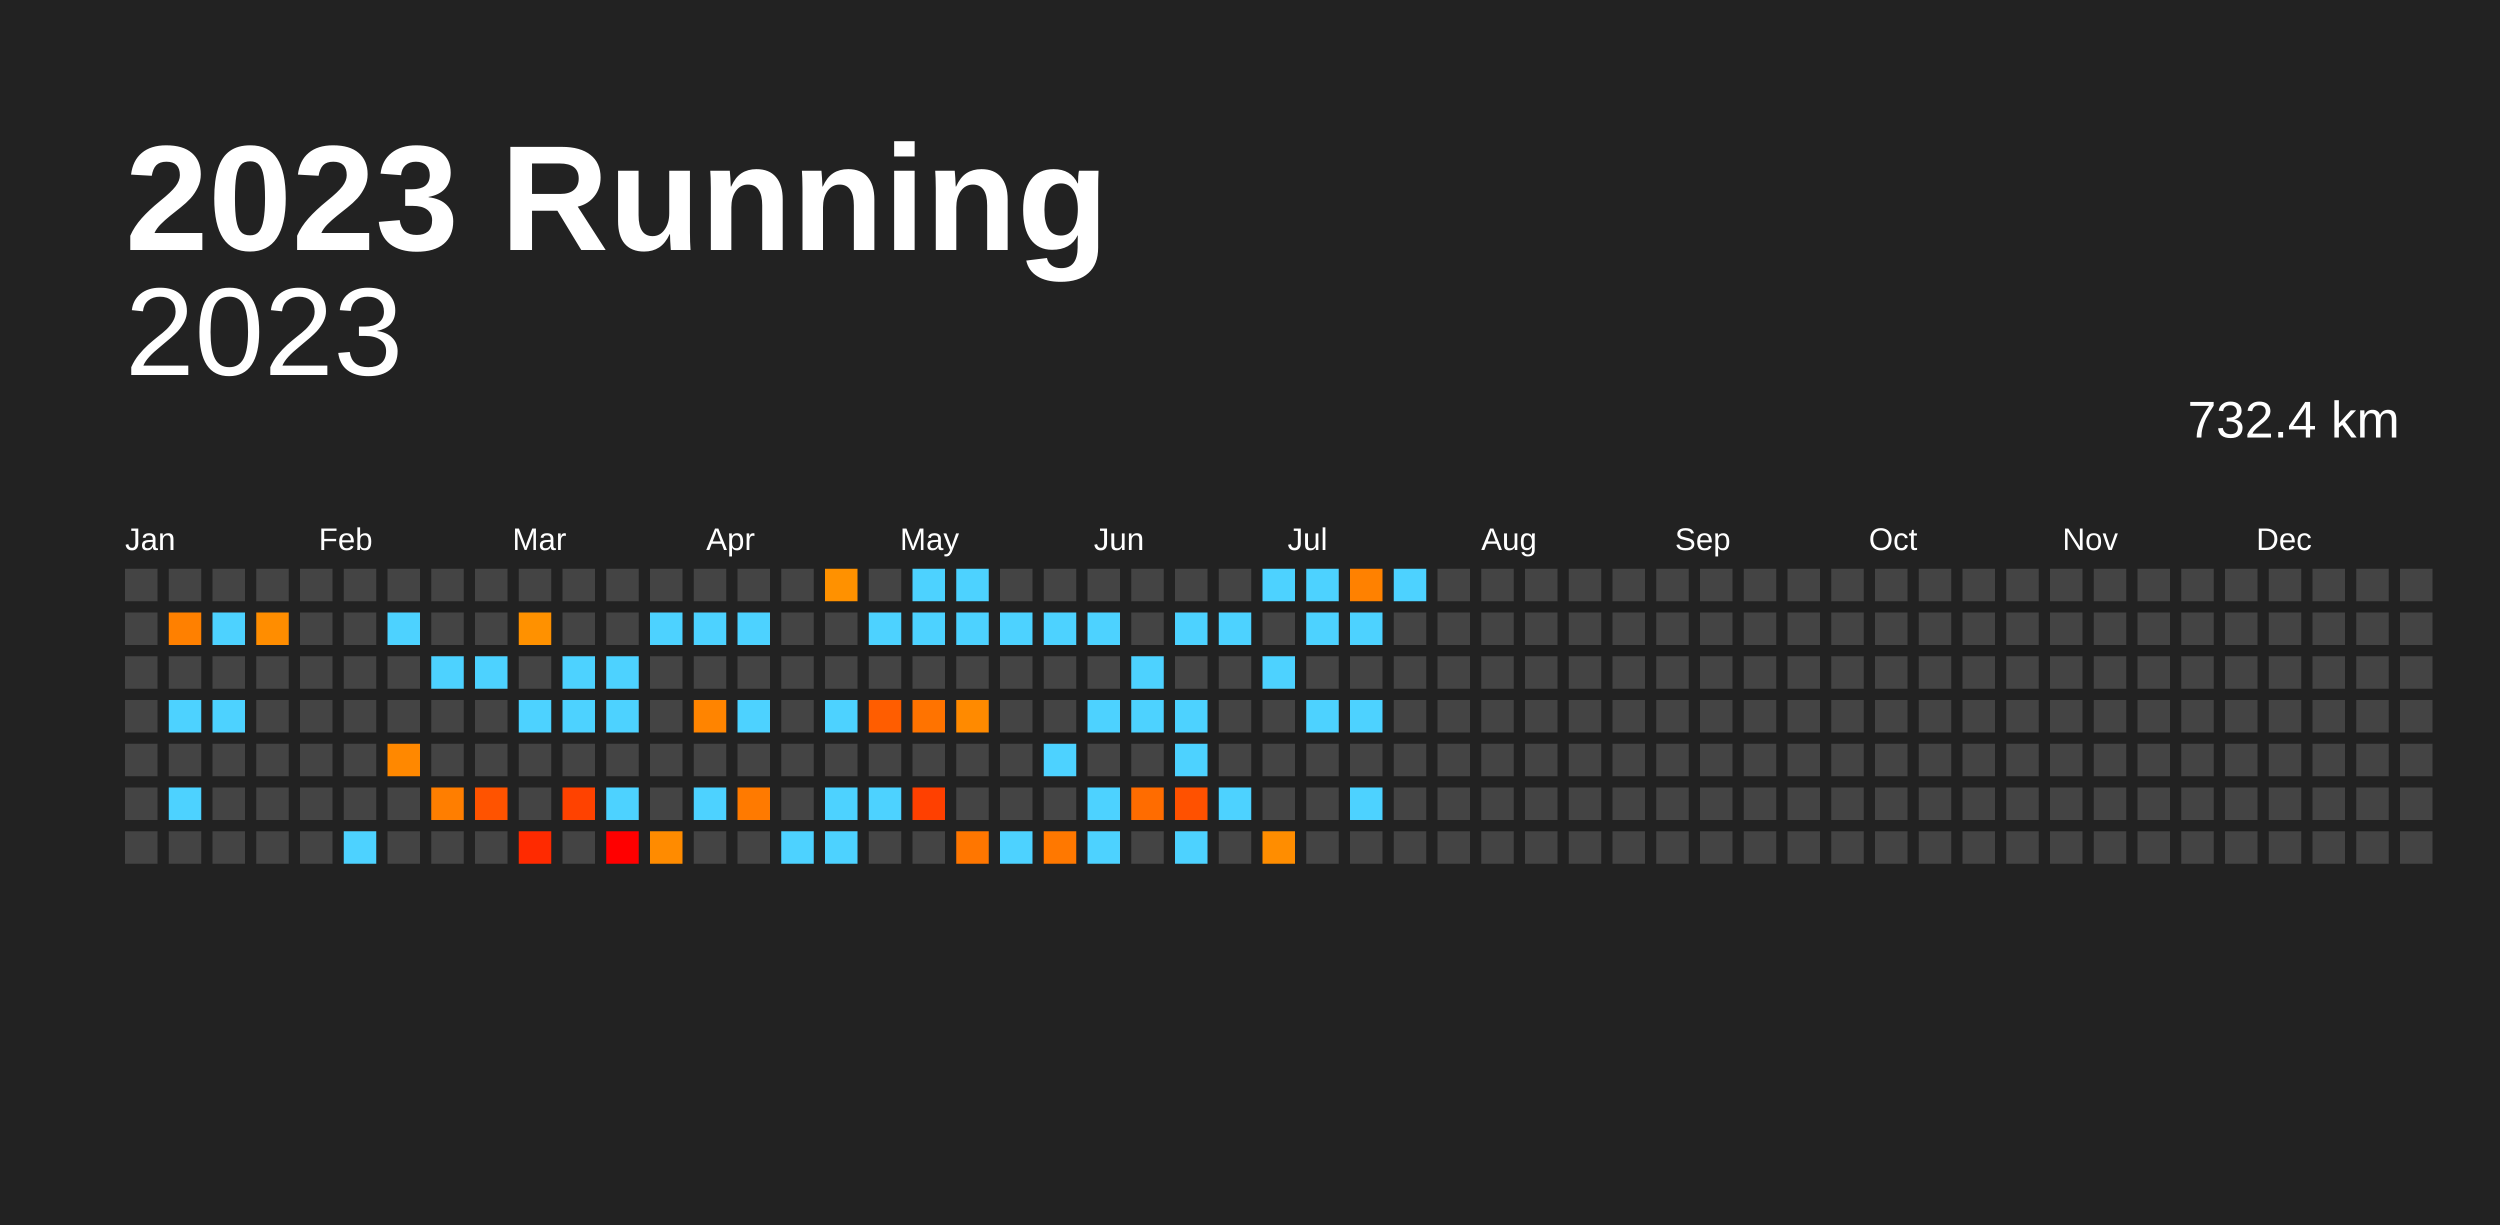
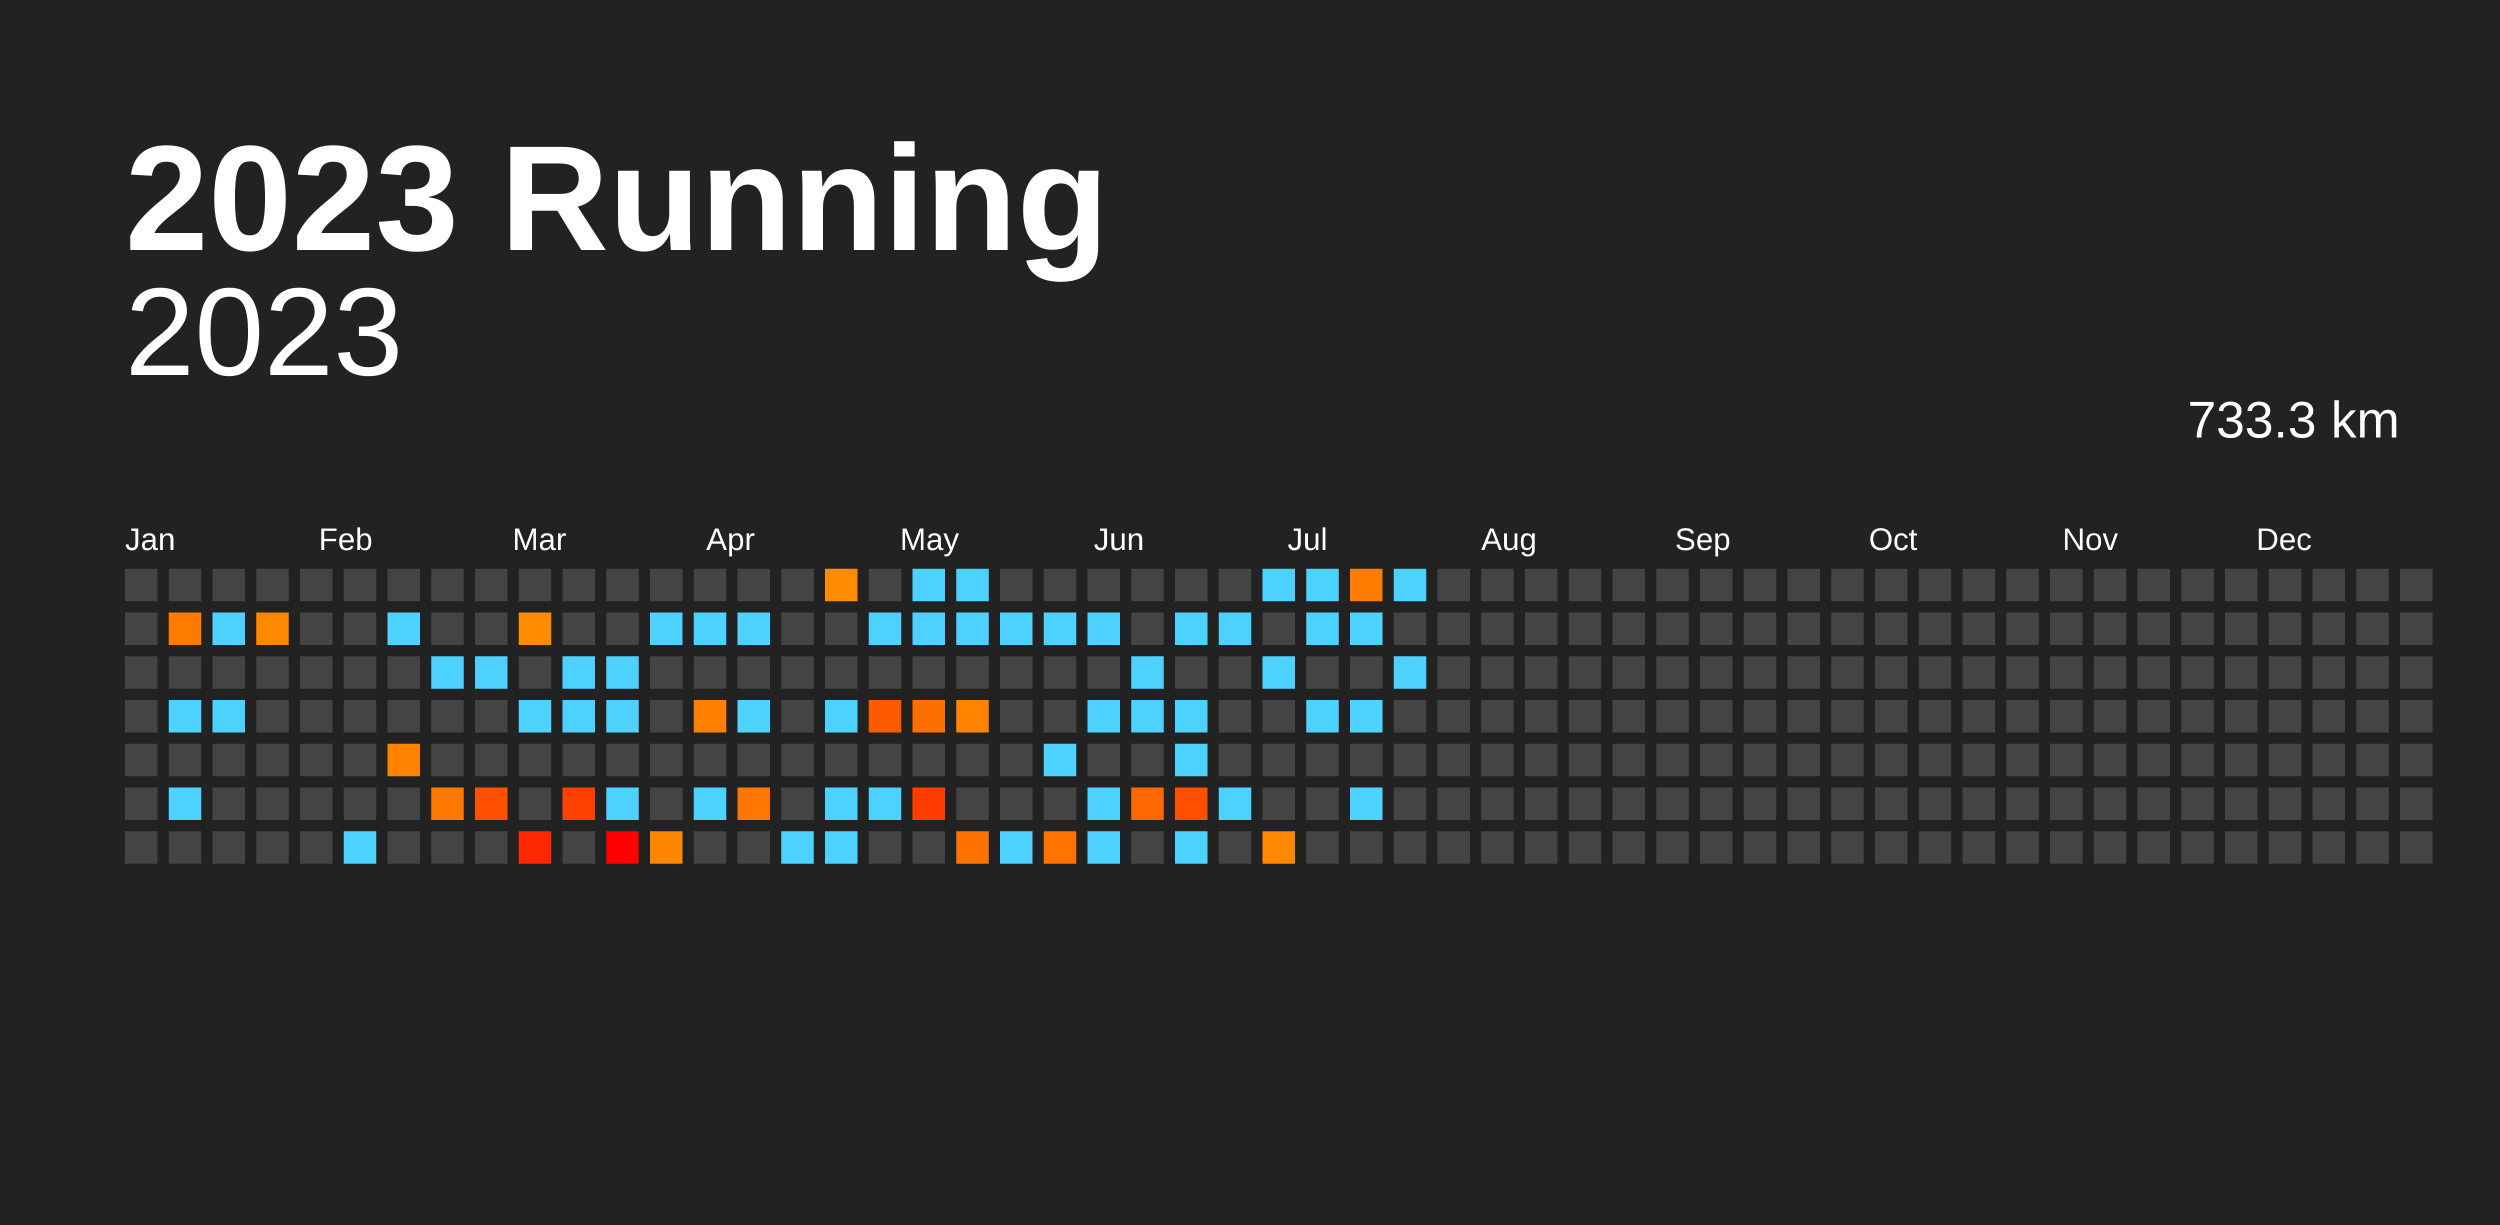
<svg xmlns="http://www.w3.org/2000/svg" baseProfile="full" height="98mm" version="1.1" viewBox="0,0,200,98" width="200mm">
  <defs />
  <rect fill="#222222" height="98" width="200" x="0" y="0" />
  <text fill="#FFFFFF" style="font-size:12px; font-family:Arial; font-weight:bold;" x="10" y="20">2023 Running</text>
  <text alignment-baseline="hanging" fill="#FFFFFF" style="font-size:10.0px; font-family:Arial;" x="10" y="30">2023</text>
-   <text alignment-baseline="hanging" fill="#FFFFFF" style="font-size:4.125px; font-family:Arial;" x="175" y="35">732.4 km</text>
+   <text alignment-baseline="hanging" fill="#FFFFFF" style="font-size:4.125px; font-family:Arial;" x="175" y="35">733.3 km</text>
  <text fill="#FFFFFF" style="font-size:2.5px; font-family:Arial" x="10.0" y="44">Jan</text>
  <text fill="#FFFFFF" style="font-size:2.5px; font-family:Arial" x="25.5" y="44">Feb</text>
  <text fill="#FFFFFF" style="font-size:2.5px; font-family:Arial" x="41.0" y="44">Mar</text>
  <text fill="#FFFFFF" style="font-size:2.5px; font-family:Arial" x="56.5" y="44">Apr</text>
  <text fill="#FFFFFF" style="font-size:2.5px; font-family:Arial" x="72.0" y="44">May</text>
  <text fill="#FFFFFF" style="font-size:2.5px; font-family:Arial" x="87.5" y="44">Jun</text>
  <text fill="#FFFFFF" style="font-size:2.5px; font-family:Arial" x="103.0" y="44">Jul</text>
  <text fill="#FFFFFF" style="font-size:2.5px; font-family:Arial" x="118.5" y="44">Aug</text>
  <text fill="#FFFFFF" style="font-size:2.5px; font-family:Arial" x="134.0" y="44">Sep</text>
  <text fill="#FFFFFF" style="font-size:2.5px; font-family:Arial" x="149.5" y="44">Oct</text>
  <text fill="#FFFFFF" style="font-size:2.5px; font-family:Arial" x="165.0" y="44">Nov</text>
  <text fill="#FFFFFF" style="font-size:2.5px; font-family:Arial" x="180.5" y="44">Dec</text>
  <rect fill="#444444" height="2.6" width="2.6" x="10.0" y="45.5" />
  <rect fill="#444444" height="2.6" width="2.6" x="10.0" y="49.0" />
  <rect fill="#444444" height="2.6" width="2.6" x="10.0" y="52.5" />
  <rect fill="#444444" height="2.6" width="2.6" x="10.0" y="56.0" />
  <rect fill="#444444" height="2.6" width="2.6" x="10.0" y="59.5" />
  <rect fill="#444444" height="2.6" width="2.6" x="10.0" y="63.0" />
  <rect fill="#444444" height="2.6" width="2.6" x="10.0" y="66.5" />
  <rect fill="#444444" height="2.6" width="2.6" x="13.5" y="45.5" />
-   <rect fill="#ff8000" height="2.6" width="2.6" x="13.5" y="49.0" />
+   <rect fill="#ff7c00" height="2.6" width="2.6" x="13.5" y="49.0" />
  <rect fill="#444444" height="2.6" width="2.6" x="13.5" y="52.5" />
  <rect fill="#4dd2ff" height="2.6" width="2.6" x="13.5" y="56.0" />
  <rect fill="#444444" height="2.6" width="2.6" x="13.5" y="59.5" />
  <rect fill="#4dd2ff" height="2.6" width="2.6" x="13.5" y="63.0" />
  <rect fill="#444444" height="2.6" width="2.6" x="13.5" y="66.5" />
  <rect fill="#444444" height="2.6" width="2.6" x="17.0" y="45.5" />
  <rect fill="#4dd2ff" height="2.6" width="2.6" x="17.0" y="49.0" />
  <rect fill="#444444" height="2.6" width="2.6" x="17.0" y="52.5" />
  <rect fill="#4dd2ff" height="2.6" width="2.6" x="17.0" y="56.0" />
  <rect fill="#444444" height="2.6" width="2.6" x="17.0" y="59.5" />
  <rect fill="#444444" height="2.6" width="2.6" x="17.0" y="63.0" />
  <rect fill="#444444" height="2.6" width="2.6" x="17.0" y="66.5" />
  <rect fill="#444444" height="2.6" width="2.6" x="20.5" y="45.5" />
-   <rect fill="#ff8d00" height="2.6" width="2.6" x="20.5" y="49.0" />
+   <rect fill="#ff8800" height="2.6" width="2.6" x="20.5" y="49.0" />
  <rect fill="#444444" height="2.6" width="2.6" x="20.5" y="52.5" />
  <rect fill="#444444" height="2.6" width="2.6" x="20.5" y="56.0" />
  <rect fill="#444444" height="2.6" width="2.6" x="20.5" y="59.5" />
  <rect fill="#444444" height="2.6" width="2.6" x="20.5" y="63.0" />
  <rect fill="#444444" height="2.6" width="2.6" x="20.5" y="66.5" />
  <rect fill="#444444" height="2.6" width="2.6" x="24.0" y="45.5" />
  <rect fill="#444444" height="2.6" width="2.6" x="24.0" y="49.0" />
  <rect fill="#444444" height="2.6" width="2.6" x="24.0" y="52.5" />
  <rect fill="#444444" height="2.6" width="2.6" x="24.0" y="56.0" />
  <rect fill="#444444" height="2.6" width="2.6" x="24.0" y="59.5" />
  <rect fill="#444444" height="2.6" width="2.6" x="24.0" y="63.0" />
  <rect fill="#444444" height="2.6" width="2.6" x="24.0" y="66.5" />
  <rect fill="#444444" height="2.6" width="2.6" x="27.5" y="45.5" />
  <rect fill="#444444" height="2.6" width="2.6" x="27.5" y="49.0" />
  <rect fill="#444444" height="2.6" width="2.6" x="27.5" y="52.5" />
  <rect fill="#444444" height="2.6" width="2.6" x="27.5" y="56.0" />
  <rect fill="#444444" height="2.6" width="2.6" x="27.5" y="59.5" />
  <rect fill="#444444" height="2.6" width="2.6" x="27.5" y="63.0" />
  <rect fill="#4dd2ff" height="2.6" width="2.6" x="27.5" y="66.5" />
  <rect fill="#444444" height="2.6" width="2.6" x="31.0" y="45.5" />
  <rect fill="#4dd2ff" height="2.6" width="2.6" x="31.0" y="49.0" />
  <rect fill="#444444" height="2.6" width="2.6" x="31.0" y="52.5" />
  <rect fill="#444444" height="2.6" width="2.6" x="31.0" y="56.0" />
-   <rect fill="#ff8800" height="2.6" width="2.6" x="31.0" y="59.5" />
+   <rect fill="#ff8300" height="2.6" width="2.6" x="31.0" y="59.5" />
  <rect fill="#444444" height="2.6" width="2.6" x="31.0" y="63.0" />
  <rect fill="#444444" height="2.6" width="2.6" x="31.0" y="66.5" />
  <rect fill="#444444" height="2.6" width="2.6" x="34.5" y="45.5" />
  <rect fill="#444444" height="2.6" width="2.6" x="34.5" y="49.0" />
  <rect fill="#4dd2ff" height="2.6" width="2.6" x="34.5" y="52.5" />
  <rect fill="#444444" height="2.6" width="2.6" x="34.5" y="56.0" />
  <rect fill="#444444" height="2.6" width="2.6" x="34.5" y="59.5" />
-   <rect fill="#ff7e00" height="2.6" width="2.6" x="34.5" y="63.0" />
+   <rect fill="#ff7900" height="2.6" width="2.6" x="34.5" y="63.0" />
  <rect fill="#444444" height="2.6" width="2.6" x="34.5" y="66.5" />
  <rect fill="#444444" height="2.6" width="2.6" x="38.0" y="45.5" />
  <rect fill="#444444" height="2.6" width="2.6" x="38.0" y="49.0" />
  <rect fill="#4dd2ff" height="2.6" width="2.6" x="38.0" y="52.5" />
  <rect fill="#444444" height="2.6" width="2.6" x="38.0" y="56.0" />
  <rect fill="#444444" height="2.6" width="2.6" x="38.0" y="59.5" />
-   <rect fill="#ff5300" height="2.6" width="2.6" x="38.0" y="63.0" />
+   <rect fill="#ff5000" height="2.6" width="2.6" x="38.0" y="63.0" />
  <rect fill="#444444" height="2.6" width="2.6" x="38.0" y="66.5" />
  <rect fill="#444444" height="2.6" width="2.6" x="41.5" y="45.5" />
-   <rect fill="#ff9100" height="2.6" width="2.6" x="41.5" y="49.0" />
+   <rect fill="#ff8c00" height="2.6" width="2.6" x="41.5" y="49.0" />
  <rect fill="#444444" height="2.6" width="2.6" x="41.5" y="52.5" />
  <rect fill="#4dd2ff" height="2.6" width="2.6" x="41.5" y="56.0" />
  <rect fill="#444444" height="2.6" width="2.6" x="41.5" y="59.5" />
  <rect fill="#444444" height="2.6" width="2.6" x="41.5" y="63.0" />
-   <rect fill="#ff2a00" height="2.6" width="2.6" x="41.5" y="66.5" />
+   <rect fill="#ff2800" height="2.6" width="2.6" x="41.5" y="66.5" />
  <rect fill="#444444" height="2.6" width="2.6" x="45.0" y="45.5" />
  <rect fill="#444444" height="2.6" width="2.6" x="45.0" y="49.0" />
  <rect fill="#4dd2ff" height="2.6" width="2.6" x="45.0" y="52.5" />
  <rect fill="#4dd2ff" height="2.6" width="2.6" x="45.0" y="56.0" />
  <rect fill="#444444" height="2.6" width="2.6" x="45.0" y="59.5" />
-   <rect fill="#ff4200" height="2.6" width="2.6" x="45.0" y="63.0" />
+   <rect fill="#ff4000" height="2.6" width="2.6" x="45.0" y="63.0" />
  <rect fill="#444444" height="2.6" width="2.6" x="45.0" y="66.5" />
  <rect fill="#444444" height="2.6" width="2.6" x="48.5" y="45.5" />
  <rect fill="#444444" height="2.6" width="2.6" x="48.5" y="49.0" />
  <rect fill="#4dd2ff" height="2.6" width="2.6" x="48.5" y="52.5" />
  <rect fill="#4dd2ff" height="2.6" width="2.6" x="48.5" y="56.0" />
  <rect fill="#444444" height="2.6" width="2.6" x="48.5" y="59.5" />
  <rect fill="#4dd2ff" height="2.6" width="2.6" x="48.5" y="63.0" />
  <rect fill="red" height="2.6" width="2.6" x="48.5" y="66.5" />
  <rect fill="#444444" height="2.6" width="2.6" x="52.0" y="45.5" />
  <rect fill="#4dd2ff" height="2.6" width="2.6" x="52.0" y="49.0" />
  <rect fill="#444444" height="2.6" width="2.6" x="52.0" y="52.5" />
  <rect fill="#444444" height="2.6" width="2.6" x="52.0" y="56.0" />
  <rect fill="#444444" height="2.6" width="2.6" x="52.0" y="59.5" />
  <rect fill="#444444" height="2.6" width="2.6" x="52.0" y="63.0" />
-   <rect fill="#ff8b00" height="2.6" width="2.6" x="52.0" y="66.5" />
+   <rect fill="#ff8600" height="2.6" width="2.6" x="52.0" y="66.5" />
  <rect fill="#444444" height="2.6" width="2.6" x="55.5" y="45.5" />
  <rect fill="#4dd2ff" height="2.6" width="2.6" x="55.5" y="49.0" />
  <rect fill="#444444" height="2.6" width="2.6" x="55.5" y="52.5" />
-   <rect fill="#ff8400" height="2.6" width="2.6" x="55.5" y="56.0" />
+   <rect fill="#ff7f00" height="2.6" width="2.6" x="55.5" y="56.0" />
  <rect fill="#444444" height="2.6" width="2.6" x="55.5" y="59.5" />
  <rect fill="#4dd2ff" height="2.6" width="2.6" x="55.5" y="63.0" />
  <rect fill="#444444" height="2.6" width="2.6" x="55.5" y="66.5" />
  <rect fill="#444444" height="2.6" width="2.6" x="59.0" y="45.5" />
  <rect fill="#4dd2ff" height="2.6" width="2.6" x="59.0" y="49.0" />
  <rect fill="#444444" height="2.6" width="2.6" x="59.0" y="52.5" />
  <rect fill="#4dd2ff" height="2.6" width="2.6" x="59.0" y="56.0" />
  <rect fill="#444444" height="2.6" width="2.6" x="59.0" y="59.5" />
-   <rect fill="#ff7a00" height="2.6" width="2.6" x="59.0" y="63.0" />
+   <rect fill="#ff7600" height="2.6" width="2.6" x="59.0" y="63.0" />
  <rect fill="#444444" height="2.6" width="2.6" x="59.0" y="66.5" />
  <rect fill="#444444" height="2.6" width="2.6" x="62.5" y="45.5" />
  <rect fill="#444444" height="2.6" width="2.6" x="62.5" y="49.0" />
  <rect fill="#444444" height="2.6" width="2.6" x="62.5" y="52.5" />
  <rect fill="#444444" height="2.6" width="2.6" x="62.5" y="56.0" />
  <rect fill="#444444" height="2.6" width="2.6" x="62.5" y="59.5" />
  <rect fill="#444444" height="2.6" width="2.6" x="62.5" y="63.0" />
  <rect fill="#4dd2ff" height="2.6" width="2.6" x="62.5" y="66.5" />
-   <rect fill="#ff9100" height="2.6" width="2.6" x="66.0" y="45.5" />
+   <rect fill="#ff8c00" height="2.6" width="2.6" x="66.0" y="45.5" />
  <rect fill="#444444" height="2.6" width="2.6" x="66.0" y="49.0" />
  <rect fill="#444444" height="2.6" width="2.6" x="66.0" y="52.5" />
  <rect fill="#4dd2ff" height="2.6" width="2.6" x="66.0" y="56.0" />
  <rect fill="#444444" height="2.6" width="2.6" x="66.0" y="59.5" />
  <rect fill="#4dd2ff" height="2.6" width="2.6" x="66.0" y="63.0" />
  <rect fill="#4dd2ff" height="2.6" width="2.6" x="66.0" y="66.5" />
  <rect fill="#444444" height="2.6" width="2.6" x="69.5" y="45.5" />
  <rect fill="#4dd2ff" height="2.6" width="2.6" x="69.5" y="49.0" />
  <rect fill="#444444" height="2.6" width="2.6" x="69.5" y="52.5" />
-   <rect fill="#ff5d00" height="2.6" width="2.6" x="69.5" y="56.0" />
+   <rect fill="#ff5a00" height="2.6" width="2.6" x="69.5" y="56.0" />
  <rect fill="#444444" height="2.6" width="2.6" x="69.5" y="59.5" />
  <rect fill="#4dd2ff" height="2.6" width="2.6" x="69.5" y="63.0" />
  <rect fill="#444444" height="2.6" width="2.6" x="69.5" y="66.5" />
  <rect fill="#4dd2ff" height="2.6" width="2.6" x="73.0" y="45.5" />
  <rect fill="#4dd2ff" height="2.6" width="2.6" x="73.0" y="49.0" />
  <rect fill="#444444" height="2.6" width="2.6" x="73.0" y="52.5" />
-   <rect fill="#ff7300" height="2.6" width="2.6" x="73.0" y="56.0" />
+   <rect fill="#ff6f00" height="2.6" width="2.6" x="73.0" y="56.0" />
  <rect fill="#444444" height="2.6" width="2.6" x="73.0" y="59.5" />
-   <rect fill="#ff4000" height="2.6" width="2.6" x="73.0" y="63.0" />
+   <rect fill="#ff3d00" height="2.6" width="2.6" x="73.0" y="63.0" />
  <rect fill="#444444" height="2.6" width="2.6" x="73.0" y="66.5" />
  <rect fill="#4dd2ff" height="2.6" width="2.6" x="76.5" y="45.5" />
  <rect fill="#4dd2ff" height="2.6" width="2.6" x="76.5" y="49.0" />
  <rect fill="#444444" height="2.6" width="2.6" x="76.5" y="52.5" />
-   <rect fill="#ff8a00" height="2.6" width="2.6" x="76.5" y="56.0" />
+   <rect fill="#ff8500" height="2.6" width="2.6" x="76.5" y="56.0" />
  <rect fill="#444444" height="2.6" width="2.6" x="76.5" y="59.5" />
  <rect fill="#444444" height="2.6" width="2.6" x="76.5" y="63.0" />
-   <rect fill="#ff7600" height="2.6" width="2.6" x="76.5" y="66.5" />
+   <rect fill="#ff7200" height="2.6" width="2.6" x="76.5" y="66.5" />
  <rect fill="#444444" height="2.6" width="2.6" x="80.0" y="45.5" />
  <rect fill="#4dd2ff" height="2.6" width="2.6" x="80.0" y="49.0" />
  <rect fill="#444444" height="2.6" width="2.6" x="80.0" y="52.5" />
  <rect fill="#444444" height="2.6" width="2.6" x="80.0" y="56.0" />
  <rect fill="#444444" height="2.6" width="2.6" x="80.0" y="59.5" />
  <rect fill="#444444" height="2.6" width="2.6" x="80.0" y="63.0" />
  <rect fill="#4dd2ff" height="2.6" width="2.6" x="80.0" y="66.5" />
  <rect fill="#444444" height="2.6" width="2.6" x="83.5" y="45.5" />
  <rect fill="#4dd2ff" height="2.6" width="2.6" x="83.5" y="49.0" />
  <rect fill="#444444" height="2.6" width="2.6" x="83.5" y="52.5" />
  <rect fill="#444444" height="2.6" width="2.6" x="83.5" y="56.0" />
  <rect fill="#4dd2ff" height="2.6" width="2.6" x="83.5" y="59.5" />
  <rect fill="#444444" height="2.6" width="2.6" x="83.5" y="63.0" />
-   <rect fill="#ff7800" height="2.6" width="2.6" x="83.5" y="66.5" />
+   <rect fill="#ff7400" height="2.6" width="2.6" x="83.5" y="66.5" />
  <rect fill="#444444" height="2.6" width="2.6" x="87.0" y="45.5" />
  <rect fill="#4dd2ff" height="2.6" width="2.6" x="87.0" y="49.0" />
  <rect fill="#444444" height="2.6" width="2.6" x="87.0" y="52.5" />
  <rect fill="#4dd2ff" height="2.6" width="2.6" x="87.0" y="56.0" />
  <rect fill="#444444" height="2.6" width="2.6" x="87.0" y="59.5" />
  <rect fill="#4dd2ff" height="2.6" width="2.6" x="87.0" y="63.0" />
  <rect fill="#4dd2ff" height="2.6" width="2.6" x="87.0" y="66.5" />
  <rect fill="#444444" height="2.6" width="2.6" x="90.5" y="45.5" />
  <rect fill="#444444" height="2.6" width="2.6" x="90.5" y="49.0" />
  <rect fill="#4dd2ff" height="2.6" width="2.6" x="90.5" y="52.5" />
  <rect fill="#4dd2ff" height="2.6" width="2.6" x="90.5" y="56.0" />
  <rect fill="#444444" height="2.6" width="2.6" x="90.5" y="59.5" />
-   <rect fill="#ff6c00" height="2.6" width="2.6" x="90.5" y="63.0" />
+   <rect fill="#ff6800" height="2.6" width="2.6" x="90.5" y="63.0" />
  <rect fill="#444444" height="2.6" width="2.6" x="90.5" y="66.5" />
  <rect fill="#444444" height="2.6" width="2.6" x="94.0" y="45.5" />
  <rect fill="#4dd2ff" height="2.6" width="2.6" x="94.0" y="49.0" />
  <rect fill="#444444" height="2.6" width="2.6" x="94.0" y="52.5" />
  <rect fill="#4dd2ff" height="2.6" width="2.6" x="94.0" y="56.0" />
  <rect fill="#4dd2ff" height="2.6" width="2.6" x="94.0" y="59.5" />
-   <rect fill="#ff5100" height="2.6" width="2.6" x="94.0" y="63.0" />
+   <rect fill="#ff4f00" height="2.6" width="2.6" x="94.0" y="63.0" />
  <rect fill="#4dd2ff" height="2.6" width="2.6" x="94.0" y="66.5" />
  <rect fill="#444444" height="2.6" width="2.6" x="97.5" y="45.5" />
  <rect fill="#4dd2ff" height="2.6" width="2.6" x="97.5" y="49.0" />
  <rect fill="#444444" height="2.6" width="2.6" x="97.5" y="52.5" />
  <rect fill="#444444" height="2.6" width="2.6" x="97.5" y="56.0" />
  <rect fill="#444444" height="2.6" width="2.6" x="97.5" y="59.5" />
  <rect fill="#4dd2ff" height="2.6" width="2.6" x="97.5" y="63.0" />
  <rect fill="#444444" height="2.6" width="2.6" x="97.5" y="66.5" />
  <rect fill="#4dd2ff" height="2.6" width="2.6" x="101.0" y="45.5" />
  <rect fill="#444444" height="2.6" width="2.6" x="101.0" y="49.0" />
  <rect fill="#4dd2ff" height="2.6" width="2.6" x="101.0" y="52.5" />
  <rect fill="#444444" height="2.6" width="2.6" x="101.0" y="56.0" />
  <rect fill="#444444" height="2.6" width="2.6" x="101.0" y="59.5" />
  <rect fill="#444444" height="2.6" width="2.6" x="101.0" y="63.0" />
-   <rect fill="#ff8d00" height="2.6" width="2.6" x="101.0" y="66.5" />
+   <rect fill="#ff8800" height="2.6" width="2.6" x="101.0" y="66.5" />
  <rect fill="#4dd2ff" height="2.6" width="2.6" x="104.5" y="45.5" />
  <rect fill="#4dd2ff" height="2.6" width="2.6" x="104.5" y="49.0" />
  <rect fill="#444444" height="2.6" width="2.6" x="104.5" y="52.5" />
  <rect fill="#4dd2ff" height="2.6" width="2.6" x="104.5" y="56.0" />
  <rect fill="#444444" height="2.6" width="2.6" x="104.5" y="59.5" />
  <rect fill="#444444" height="2.6" width="2.6" x="104.5" y="63.0" />
  <rect fill="#444444" height="2.6" width="2.6" x="104.5" y="66.5" />
-   <rect fill="#ff8100" height="2.6" width="2.6" x="108.0" y="45.5" />
+   <rect fill="#ff7c00" height="2.6" width="2.6" x="108.0" y="45.5" />
  <rect fill="#4dd2ff" height="2.6" width="2.6" x="108.0" y="49.0" />
  <rect fill="#444444" height="2.6" width="2.6" x="108.0" y="52.5" />
  <rect fill="#4dd2ff" height="2.6" width="2.6" x="108.0" y="56.0" />
  <rect fill="#444444" height="2.6" width="2.6" x="108.0" y="59.5" />
  <rect fill="#4dd2ff" height="2.6" width="2.6" x="108.0" y="63.0" />
  <rect fill="#444444" height="2.6" width="2.6" x="108.0" y="66.5" />
  <rect fill="#4dd2ff" height="2.6" width="2.6" x="111.5" y="45.5" />
  <rect fill="#444444" height="2.6" width="2.6" x="111.5" y="49.0" />
-   <rect fill="#444444" height="2.6" width="2.6" x="111.5" y="52.5" />
+   <rect fill="#4dd2ff" height="2.6" width="2.6" x="111.5" y="52.5" />
  <rect fill="#444444" height="2.6" width="2.6" x="111.5" y="56.0" />
  <rect fill="#444444" height="2.6" width="2.6" x="111.5" y="59.5" />
  <rect fill="#444444" height="2.6" width="2.6" x="111.5" y="63.0" />
  <rect fill="#444444" height="2.6" width="2.6" x="111.5" y="66.5" />
  <rect fill="#444444" height="2.6" width="2.6" x="115.0" y="45.5" />
  <rect fill="#444444" height="2.6" width="2.6" x="115.0" y="49.0" />
  <rect fill="#444444" height="2.6" width="2.6" x="115.0" y="52.5" />
  <rect fill="#444444" height="2.6" width="2.6" x="115.0" y="56.0" />
  <rect fill="#444444" height="2.6" width="2.6" x="115.0" y="59.5" />
  <rect fill="#444444" height="2.6" width="2.6" x="115.0" y="63.0" />
  <rect fill="#444444" height="2.6" width="2.6" x="115.0" y="66.5" />
  <rect fill="#444444" height="2.6" width="2.6" x="118.5" y="45.5" />
  <rect fill="#444444" height="2.6" width="2.6" x="118.5" y="49.0" />
  <rect fill="#444444" height="2.6" width="2.6" x="118.5" y="52.5" />
  <rect fill="#444444" height="2.6" width="2.6" x="118.5" y="56.0" />
  <rect fill="#444444" height="2.6" width="2.6" x="118.5" y="59.5" />
  <rect fill="#444444" height="2.6" width="2.6" x="118.5" y="63.0" />
  <rect fill="#444444" height="2.6" width="2.6" x="118.5" y="66.5" />
  <rect fill="#444444" height="2.6" width="2.6" x="122.0" y="45.5" />
  <rect fill="#444444" height="2.6" width="2.6" x="122.0" y="49.0" />
  <rect fill="#444444" height="2.6" width="2.6" x="122.0" y="52.5" />
  <rect fill="#444444" height="2.6" width="2.6" x="122.0" y="56.0" />
  <rect fill="#444444" height="2.6" width="2.6" x="122.0" y="59.5" />
  <rect fill="#444444" height="2.6" width="2.6" x="122.0" y="63.0" />
  <rect fill="#444444" height="2.6" width="2.6" x="122.0" y="66.5" />
  <rect fill="#444444" height="2.6" width="2.6" x="125.5" y="45.5" />
  <rect fill="#444444" height="2.6" width="2.6" x="125.5" y="49.0" />
  <rect fill="#444444" height="2.6" width="2.6" x="125.5" y="52.5" />
  <rect fill="#444444" height="2.6" width="2.6" x="125.5" y="56.0" />
  <rect fill="#444444" height="2.6" width="2.6" x="125.5" y="59.5" />
  <rect fill="#444444" height="2.6" width="2.6" x="125.5" y="63.0" />
  <rect fill="#444444" height="2.6" width="2.6" x="125.5" y="66.5" />
  <rect fill="#444444" height="2.6" width="2.6" x="129.0" y="45.5" />
  <rect fill="#444444" height="2.6" width="2.6" x="129.0" y="49.0" />
  <rect fill="#444444" height="2.6" width="2.6" x="129.0" y="52.5" />
  <rect fill="#444444" height="2.6" width="2.6" x="129.0" y="56.0" />
  <rect fill="#444444" height="2.6" width="2.6" x="129.0" y="59.5" />
  <rect fill="#444444" height="2.6" width="2.6" x="129.0" y="63.0" />
  <rect fill="#444444" height="2.6" width="2.6" x="129.0" y="66.5" />
  <rect fill="#444444" height="2.6" width="2.6" x="132.5" y="45.5" />
  <rect fill="#444444" height="2.6" width="2.6" x="132.5" y="49.0" />
  <rect fill="#444444" height="2.6" width="2.6" x="132.5" y="52.5" />
  <rect fill="#444444" height="2.6" width="2.6" x="132.5" y="56.0" />
  <rect fill="#444444" height="2.6" width="2.6" x="132.5" y="59.5" />
  <rect fill="#444444" height="2.6" width="2.6" x="132.5" y="63.0" />
  <rect fill="#444444" height="2.6" width="2.6" x="132.5" y="66.5" />
  <rect fill="#444444" height="2.6" width="2.6" x="136.0" y="45.5" />
  <rect fill="#444444" height="2.6" width="2.6" x="136.0" y="49.0" />
  <rect fill="#444444" height="2.6" width="2.6" x="136.0" y="52.5" />
  <rect fill="#444444" height="2.6" width="2.6" x="136.0" y="56.0" />
  <rect fill="#444444" height="2.6" width="2.6" x="136.0" y="59.5" />
  <rect fill="#444444" height="2.6" width="2.6" x="136.0" y="63.0" />
  <rect fill="#444444" height="2.6" width="2.6" x="136.0" y="66.5" />
  <rect fill="#444444" height="2.6" width="2.6" x="139.5" y="45.5" />
  <rect fill="#444444" height="2.6" width="2.6" x="139.5" y="49.0" />
  <rect fill="#444444" height="2.6" width="2.6" x="139.5" y="52.5" />
  <rect fill="#444444" height="2.6" width="2.6" x="139.5" y="56.0" />
  <rect fill="#444444" height="2.6" width="2.6" x="139.5" y="59.5" />
  <rect fill="#444444" height="2.6" width="2.6" x="139.5" y="63.0" />
  <rect fill="#444444" height="2.6" width="2.6" x="139.5" y="66.5" />
  <rect fill="#444444" height="2.6" width="2.6" x="143.0" y="45.5" />
  <rect fill="#444444" height="2.6" width="2.6" x="143.0" y="49.0" />
  <rect fill="#444444" height="2.6" width="2.6" x="143.0" y="52.5" />
  <rect fill="#444444" height="2.6" width="2.6" x="143.0" y="56.0" />
  <rect fill="#444444" height="2.6" width="2.6" x="143.0" y="59.5" />
  <rect fill="#444444" height="2.6" width="2.6" x="143.0" y="63.0" />
  <rect fill="#444444" height="2.6" width="2.6" x="143.0" y="66.5" />
  <rect fill="#444444" height="2.6" width="2.6" x="146.5" y="45.5" />
  <rect fill="#444444" height="2.6" width="2.6" x="146.5" y="49.0" />
  <rect fill="#444444" height="2.6" width="2.6" x="146.5" y="52.5" />
  <rect fill="#444444" height="2.6" width="2.6" x="146.5" y="56.0" />
  <rect fill="#444444" height="2.6" width="2.6" x="146.5" y="59.5" />
  <rect fill="#444444" height="2.6" width="2.6" x="146.5" y="63.0" />
  <rect fill="#444444" height="2.6" width="2.6" x="146.5" y="66.5" />
  <rect fill="#444444" height="2.6" width="2.6" x="150.0" y="45.5" />
  <rect fill="#444444" height="2.6" width="2.6" x="150.0" y="49.0" />
  <rect fill="#444444" height="2.6" width="2.6" x="150.0" y="52.5" />
  <rect fill="#444444" height="2.6" width="2.6" x="150.0" y="56.0" />
  <rect fill="#444444" height="2.6" width="2.6" x="150.0" y="59.5" />
  <rect fill="#444444" height="2.6" width="2.6" x="150.0" y="63.0" />
  <rect fill="#444444" height="2.6" width="2.6" x="150.0" y="66.5" />
  <rect fill="#444444" height="2.6" width="2.6" x="153.5" y="45.5" />
  <rect fill="#444444" height="2.6" width="2.6" x="153.5" y="49.0" />
  <rect fill="#444444" height="2.6" width="2.6" x="153.5" y="52.5" />
  <rect fill="#444444" height="2.6" width="2.6" x="153.5" y="56.0" />
  <rect fill="#444444" height="2.6" width="2.6" x="153.5" y="59.5" />
  <rect fill="#444444" height="2.6" width="2.6" x="153.5" y="63.0" />
  <rect fill="#444444" height="2.6" width="2.6" x="153.5" y="66.5" />
  <rect fill="#444444" height="2.6" width="2.6" x="157.0" y="45.5" />
  <rect fill="#444444" height="2.6" width="2.6" x="157.0" y="49.0" />
  <rect fill="#444444" height="2.6" width="2.6" x="157.0" y="52.5" />
  <rect fill="#444444" height="2.6" width="2.6" x="157.0" y="56.0" />
  <rect fill="#444444" height="2.6" width="2.6" x="157.0" y="59.5" />
  <rect fill="#444444" height="2.6" width="2.6" x="157.0" y="63.0" />
  <rect fill="#444444" height="2.6" width="2.6" x="157.0" y="66.5" />
  <rect fill="#444444" height="2.6" width="2.6" x="160.5" y="45.5" />
  <rect fill="#444444" height="2.6" width="2.6" x="160.5" y="49.0" />
  <rect fill="#444444" height="2.6" width="2.6" x="160.5" y="52.5" />
  <rect fill="#444444" height="2.6" width="2.6" x="160.5" y="56.0" />
  <rect fill="#444444" height="2.6" width="2.6" x="160.5" y="59.5" />
  <rect fill="#444444" height="2.6" width="2.6" x="160.5" y="63.0" />
  <rect fill="#444444" height="2.6" width="2.6" x="160.5" y="66.5" />
  <rect fill="#444444" height="2.6" width="2.6" x="164.0" y="45.5" />
  <rect fill="#444444" height="2.6" width="2.6" x="164.0" y="49.0" />
  <rect fill="#444444" height="2.6" width="2.6" x="164.0" y="52.5" />
  <rect fill="#444444" height="2.6" width="2.6" x="164.0" y="56.0" />
  <rect fill="#444444" height="2.6" width="2.6" x="164.0" y="59.5" />
  <rect fill="#444444" height="2.6" width="2.6" x="164.0" y="63.0" />
  <rect fill="#444444" height="2.6" width="2.6" x="164.0" y="66.5" />
  <rect fill="#444444" height="2.6" width="2.6" x="167.5" y="45.5" />
  <rect fill="#444444" height="2.6" width="2.6" x="167.5" y="49.0" />
  <rect fill="#444444" height="2.6" width="2.6" x="167.5" y="52.5" />
  <rect fill="#444444" height="2.6" width="2.6" x="167.5" y="56.0" />
  <rect fill="#444444" height="2.6" width="2.6" x="167.5" y="59.5" />
  <rect fill="#444444" height="2.6" width="2.6" x="167.5" y="63.0" />
  <rect fill="#444444" height="2.6" width="2.6" x="167.5" y="66.5" />
  <rect fill="#444444" height="2.6" width="2.6" x="171.0" y="45.5" />
  <rect fill="#444444" height="2.6" width="2.6" x="171.0" y="49.0" />
  <rect fill="#444444" height="2.6" width="2.6" x="171.0" y="52.5" />
  <rect fill="#444444" height="2.6" width="2.6" x="171.0" y="56.0" />
  <rect fill="#444444" height="2.6" width="2.6" x="171.0" y="59.5" />
  <rect fill="#444444" height="2.6" width="2.6" x="171.0" y="63.0" />
  <rect fill="#444444" height="2.6" width="2.6" x="171.0" y="66.5" />
  <rect fill="#444444" height="2.6" width="2.6" x="174.5" y="45.5" />
  <rect fill="#444444" height="2.6" width="2.6" x="174.5" y="49.0" />
  <rect fill="#444444" height="2.6" width="2.6" x="174.5" y="52.5" />
  <rect fill="#444444" height="2.6" width="2.6" x="174.5" y="56.0" />
  <rect fill="#444444" height="2.6" width="2.6" x="174.5" y="59.5" />
  <rect fill="#444444" height="2.6" width="2.6" x="174.5" y="63.0" />
  <rect fill="#444444" height="2.6" width="2.6" x="174.5" y="66.5" />
  <rect fill="#444444" height="2.6" width="2.6" x="178.0" y="45.5" />
  <rect fill="#444444" height="2.6" width="2.6" x="178.0" y="49.0" />
  <rect fill="#444444" height="2.6" width="2.6" x="178.0" y="52.5" />
  <rect fill="#444444" height="2.6" width="2.6" x="178.0" y="56.0" />
  <rect fill="#444444" height="2.6" width="2.6" x="178.0" y="59.5" />
  <rect fill="#444444" height="2.6" width="2.6" x="178.0" y="63.0" />
  <rect fill="#444444" height="2.6" width="2.6" x="178.0" y="66.5" />
  <rect fill="#444444" height="2.6" width="2.6" x="181.5" y="45.5" />
  <rect fill="#444444" height="2.6" width="2.6" x="181.5" y="49.0" />
  <rect fill="#444444" height="2.6" width="2.6" x="181.5" y="52.5" />
  <rect fill="#444444" height="2.6" width="2.6" x="181.5" y="56.0" />
  <rect fill="#444444" height="2.6" width="2.6" x="181.5" y="59.5" />
  <rect fill="#444444" height="2.6" width="2.6" x="181.5" y="63.0" />
  <rect fill="#444444" height="2.6" width="2.6" x="181.5" y="66.5" />
  <rect fill="#444444" height="2.6" width="2.6" x="185.0" y="45.5" />
  <rect fill="#444444" height="2.6" width="2.6" x="185.0" y="49.0" />
  <rect fill="#444444" height="2.6" width="2.6" x="185.0" y="52.5" />
  <rect fill="#444444" height="2.6" width="2.6" x="185.0" y="56.0" />
  <rect fill="#444444" height="2.6" width="2.6" x="185.0" y="59.5" />
  <rect fill="#444444" height="2.6" width="2.6" x="185.0" y="63.0" />
  <rect fill="#444444" height="2.6" width="2.6" x="185.0" y="66.5" />
  <rect fill="#444444" height="2.6" width="2.6" x="188.5" y="45.5" />
  <rect fill="#444444" height="2.6" width="2.6" x="188.5" y="49.0" />
  <rect fill="#444444" height="2.6" width="2.6" x="188.5" y="52.5" />
  <rect fill="#444444" height="2.6" width="2.6" x="188.5" y="56.0" />
  <rect fill="#444444" height="2.6" width="2.6" x="188.5" y="59.5" />
  <rect fill="#444444" height="2.6" width="2.6" x="188.5" y="63.0" />
  <rect fill="#444444" height="2.6" width="2.6" x="188.5" y="66.5" />
  <rect fill="#444444" height="2.6" width="2.6" x="192.0" y="45.5" />
  <rect fill="#444444" height="2.6" width="2.6" x="192.0" y="49.0" />
  <rect fill="#444444" height="2.6" width="2.6" x="192.0" y="52.5" />
  <rect fill="#444444" height="2.6" width="2.6" x="192.0" y="56.0" />
  <rect fill="#444444" height="2.6" width="2.6" x="192.0" y="59.5" />
  <rect fill="#444444" height="2.6" width="2.6" x="192.0" y="63.0" />
  <rect fill="#444444" height="2.6" width="2.6" x="192.0" y="66.5" />
</svg>
